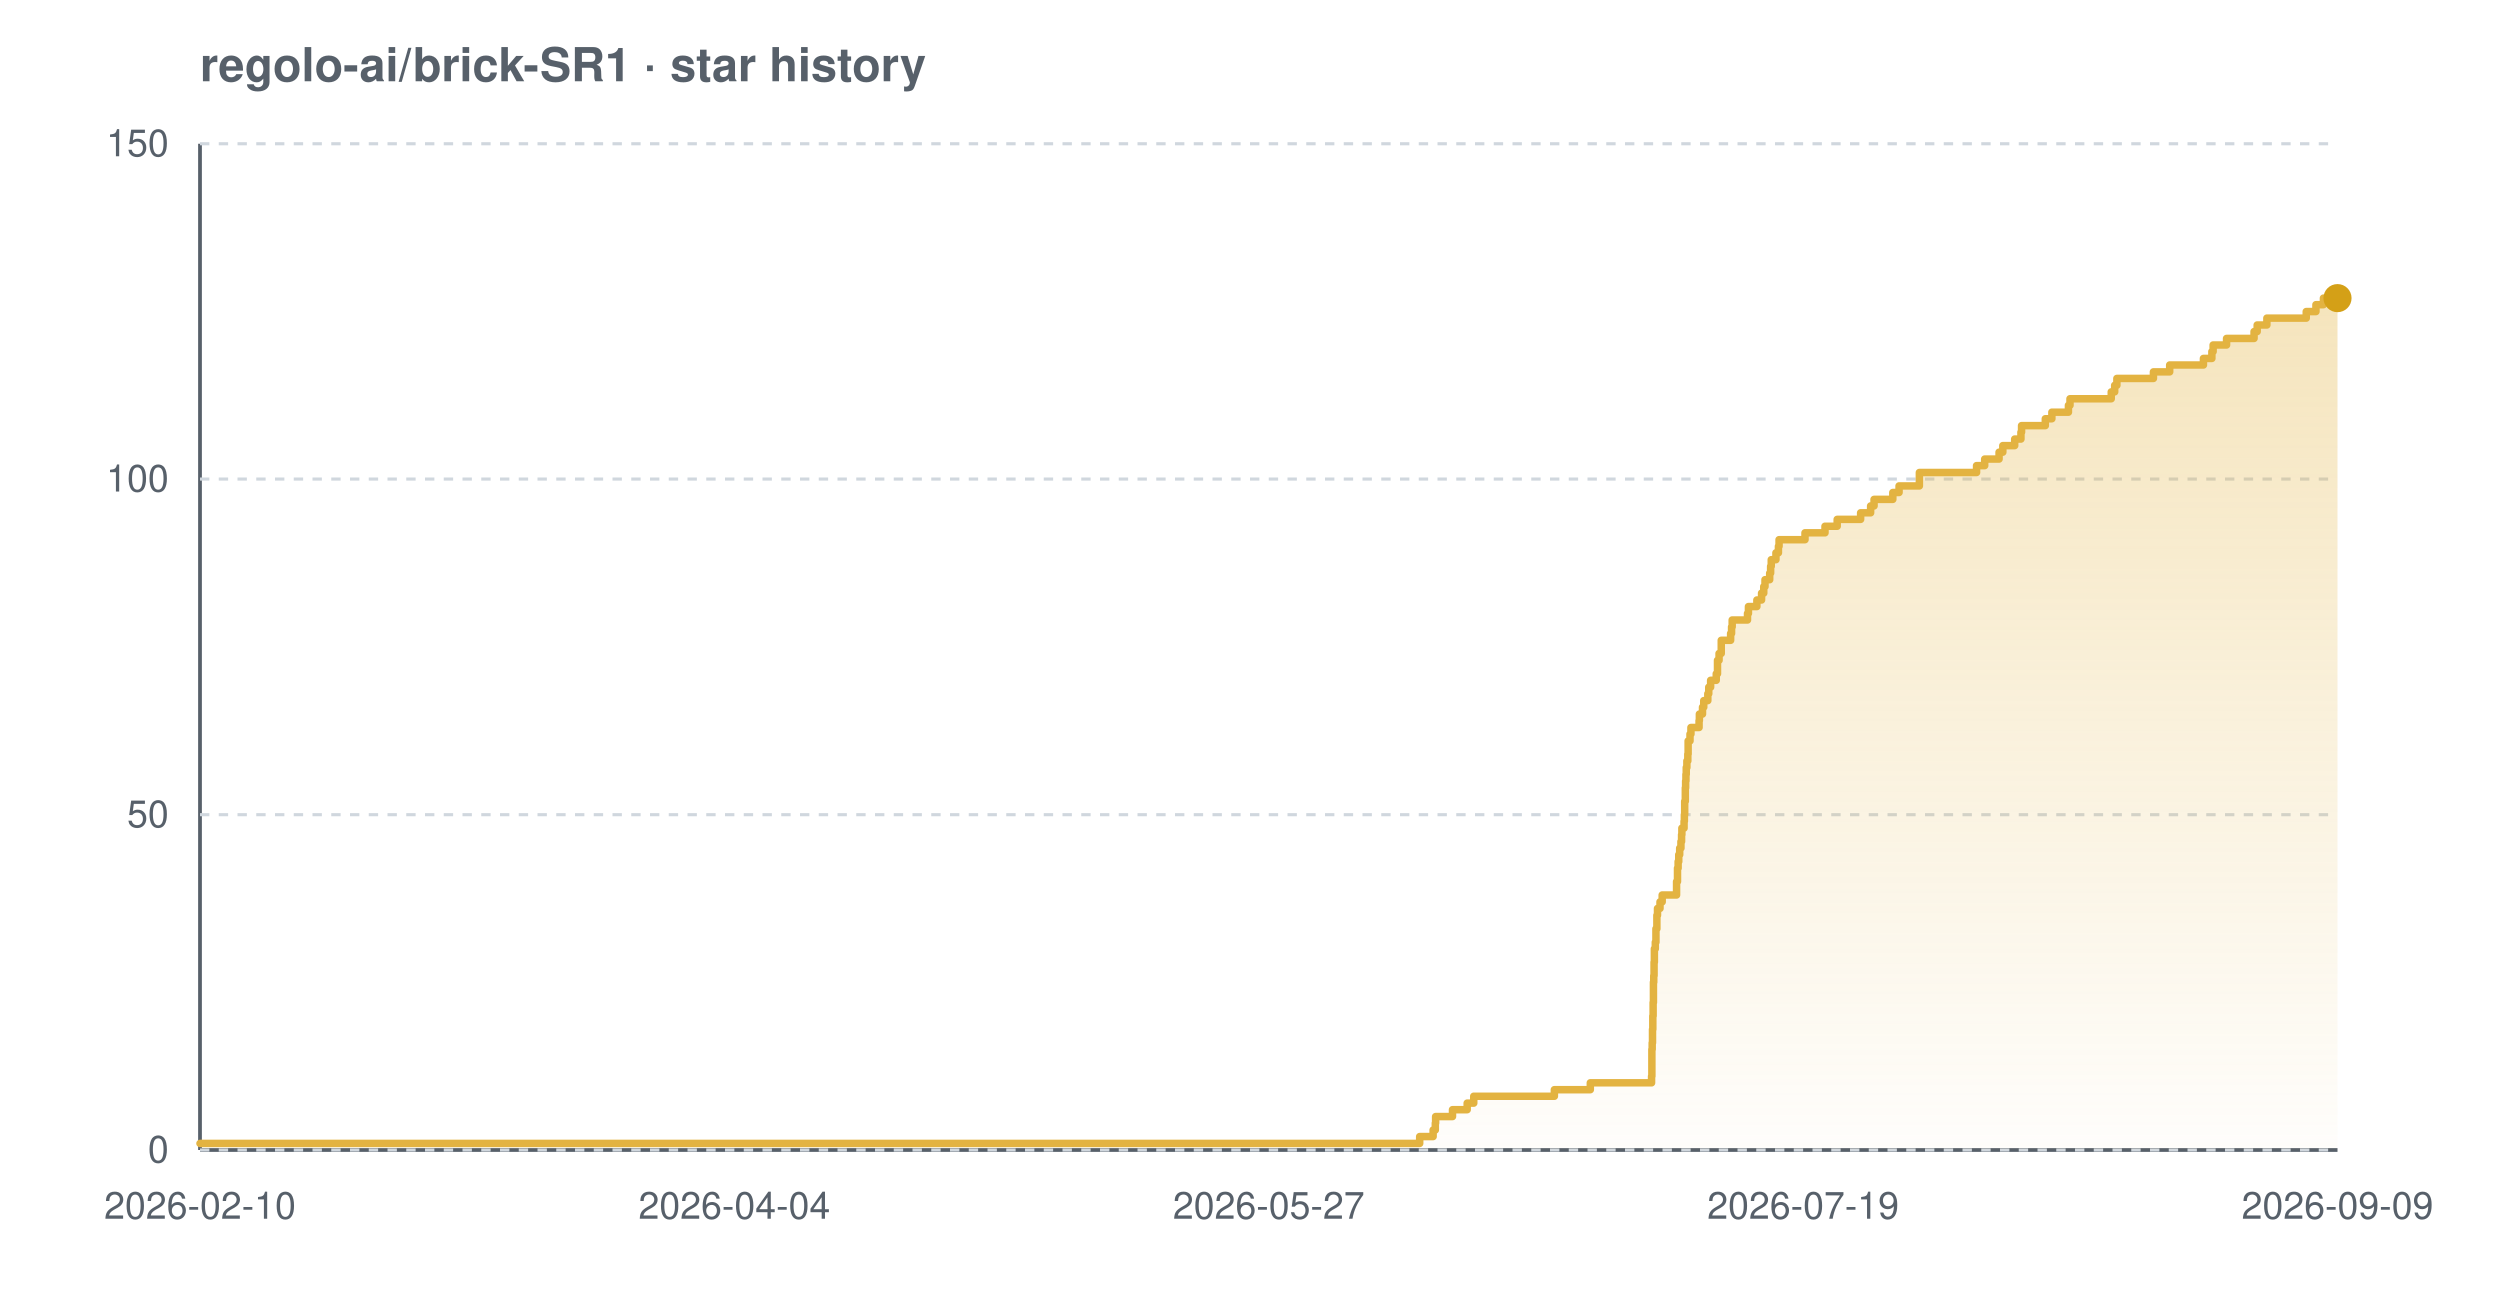
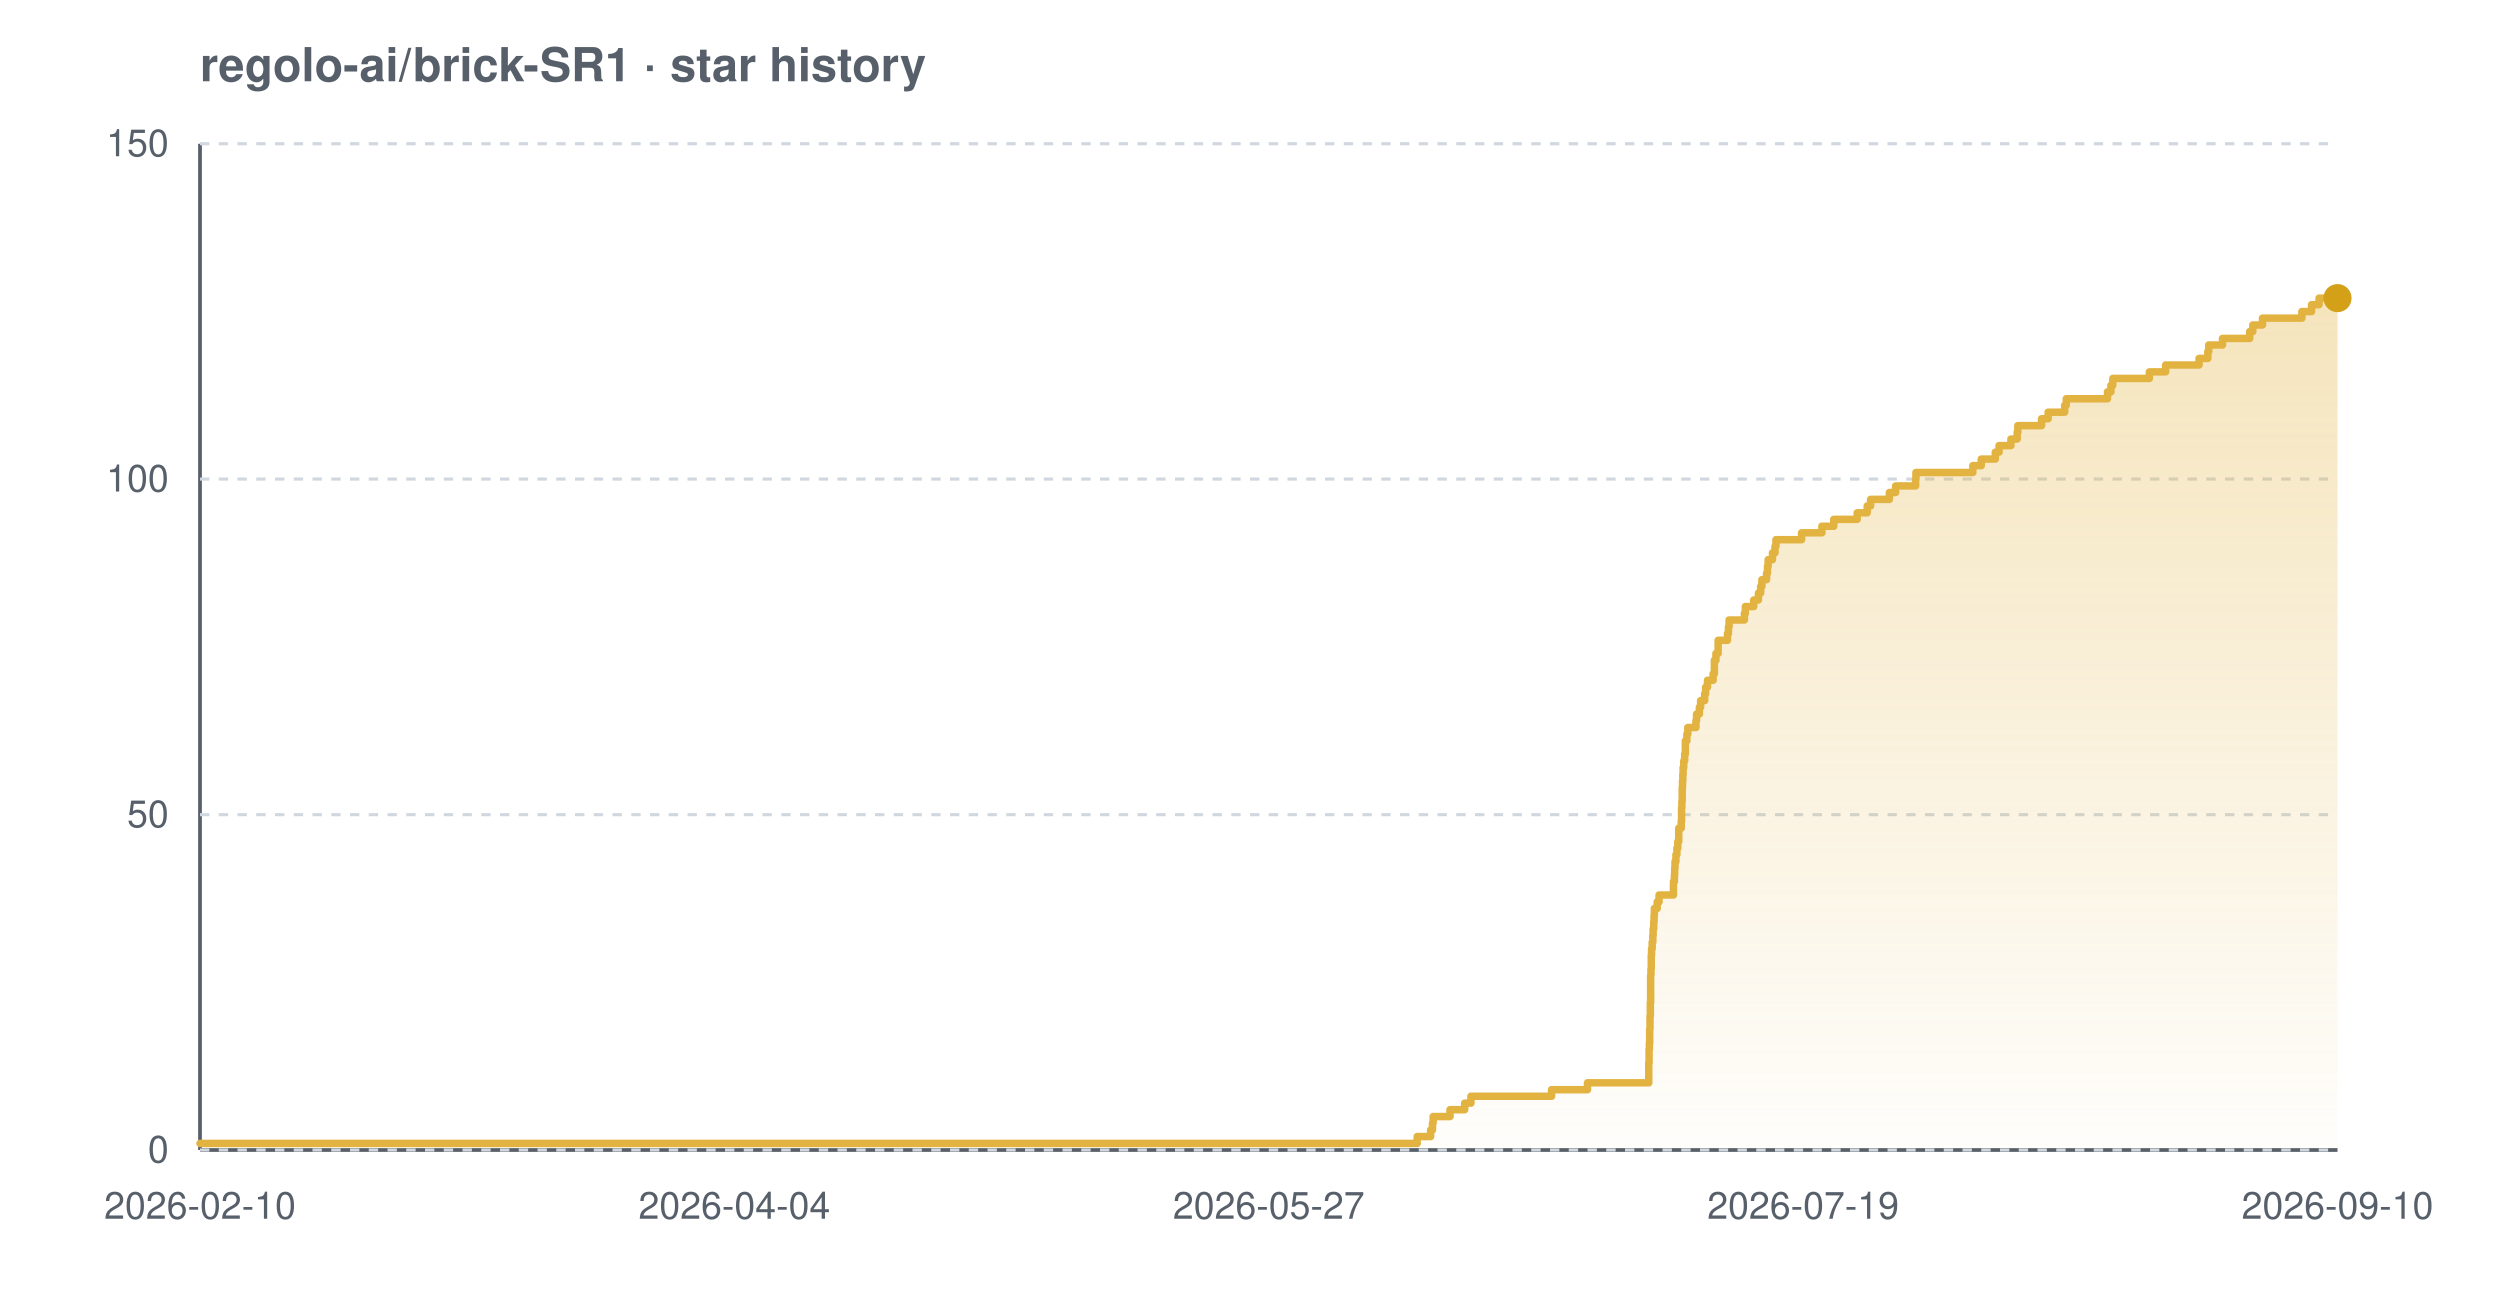
<svg xmlns="http://www.w3.org/2000/svg" width="800" height="420" viewBox="0 0 800 420" font-family="-apple-system,BlinkMacSystemFont,'Segoe UI',Helvetica,Arial,sans-serif" role="img" aria-label="Star history chart for regolo-ai/brick-SR1">
  <defs>
    <linearGradient id="grad-light" x1="0" y1="0" x2="0" y2="1">
      <stop offset="0%" stop-color="#e3b341" stop-opacity="0.35" />
      <stop offset="100%" stop-color="#e3b341" stop-opacity="0.02" />
    </linearGradient>
  </defs>
  <text x="64" y="26" font-size="15" font-weight="600" fill="#57606a">regolo-ai/brick-SR1 · star history</text>
  <line x1="64" y1="368" x2="748" y2="368" stroke="#57606a" stroke-width="1.2" />
  <line x1="64" y1="46" x2="64" y2="368" stroke="#57606a" stroke-width="1.2" />
  <line x1="64" y1="368.0" x2="748" y2="368.0" stroke="#d0d7de" stroke-width="1" stroke-dasharray="3 3" />
  <line x1="64" y1="260.7" x2="748" y2="260.7" stroke="#d0d7de" stroke-width="1" stroke-dasharray="3 3" />
  <line x1="64" y1="153.3" x2="748" y2="153.3" stroke="#d0d7de" stroke-width="1" stroke-dasharray="3 3" />
  <line x1="64" y1="46.0" x2="748" y2="46.0" stroke="#d0d7de" stroke-width="1" stroke-dasharray="3 3" />
-   <path d="M 64.0 365.9 L 454.3 365.9 L 454.3 363.7 L 458.6 363.7 L 458.6 361.6 L 459.3 361.6 L 459.3 359.4 L 459.4 359.4 L 459.4 357.3 L 464.8 357.3 L 464.8 355.1 L 469.5 355.1 L 469.5 353.0 L 471.6 353.0 L 471.6 350.8 L 497.4 350.8 L 497.4 348.7 L 508.9 348.7 L 508.9 346.5 L 528.5 346.5 L 528.5 344.4 L 528.6 344.4 L 528.6 342.2 L 528.6 342.2 L 528.6 340.1 L 528.6 340.1 L 528.6 337.9 L 528.6 337.9 L 528.6 335.8 L 528.7 335.8 L 528.7 333.7 L 528.8 333.7 L 528.8 331.5 L 528.8 331.5 L 528.8 329.4 L 528.9 329.4 L 528.9 327.2 L 528.9 327.2 L 528.9 325.1 L 529.0 325.1 L 529.0 322.9 L 529.0 322.9 L 529.0 320.8 L 529.1 320.8 L 529.1 318.6 L 529.1 318.6 L 529.1 316.5 L 529.1 316.5 L 529.1 314.3 L 529.2 314.3 L 529.2 312.2 L 529.3 312.2 L 529.3 310.0 L 529.3 310.0 L 529.3 307.9 L 529.4 307.9 L 529.4 305.7 L 529.4 305.7 L 529.4 303.6 L 529.7 303.6 L 529.7 301.5 L 529.9 301.5 L 529.9 299.3 L 529.9 299.3 L 529.9 297.2 L 530.2 297.2 L 530.2 295.0 L 530.2 295.0 L 530.2 292.9 L 530.4 292.9 L 530.4 290.7 L 531.2 290.7 L 531.2 288.6 L 531.9 288.6 L 531.9 286.4 L 536.5 286.4 L 536.5 284.3 L 536.5 284.3 L 536.5 282.1 L 536.8 282.1 L 536.8 280.0 L 536.8 280.0 L 536.8 277.8 L 537.0 277.8 L 537.0 275.7 L 537.2 275.7 L 537.2 273.5 L 537.5 273.5 L 537.5 271.4 L 537.9 271.4 L 537.9 269.3 L 538.1 269.3 L 538.1 267.1 L 538.2 267.1 L 538.2 265.0 L 538.9 265.0 L 538.9 262.8 L 539.0 262.8 L 539.0 260.7 L 539.1 260.7 L 539.1 258.5 L 539.1 258.5 L 539.1 256.4 L 539.3 256.4 L 539.3 254.2 L 539.3 254.2 L 539.3 252.1 L 539.4 252.1 L 539.4 249.9 L 539.5 249.9 L 539.5 247.8 L 539.6 247.8 L 539.6 245.6 L 539.8 245.6 L 539.8 243.5 L 540.1 243.5 L 540.1 241.3 L 540.2 241.3 L 540.2 239.2 L 540.2 239.2 L 540.2 237.1 L 540.8 237.1 L 540.8 234.9 L 541.1 234.9 L 541.1 232.8 L 543.7 232.8 L 543.7 230.6 L 543.8 230.6 L 543.8 228.5 L 544.8 228.5 L 544.8 226.3 L 545.2 226.3 L 545.2 224.2 L 546.5 224.2 L 546.5 222.0 L 546.8 222.0 L 546.8 219.9 L 547.4 219.9 L 547.4 217.7 L 549.2 217.7 L 549.2 215.6 L 549.6 215.6 L 549.6 213.4 L 549.6 213.4 L 549.6 211.3 L 550.1 211.3 L 550.1 209.1 L 550.8 209.1 L 550.8 207.0 L 550.8 207.0 L 550.8 204.9 L 553.8 204.9 L 553.8 202.7 L 554.1 202.7 L 554.1 200.6 L 554.3 200.6 L 554.3 198.4 L 559.2 198.4 L 559.2 196.3 L 559.5 196.3 L 559.5 194.1 L 562.2 194.1 L 562.2 192.0 L 563.7 192.0 L 563.7 189.8 L 564.4 189.8 L 564.4 187.7 L 564.8 187.7 L 564.8 185.5 L 566.3 185.5 L 566.3 183.4 L 566.6 183.4 L 566.6 181.2 L 566.8 181.2 L 566.8 179.1 L 568.3 179.1 L 568.3 176.9 L 569.1 176.9 L 569.1 174.8 L 569.3 174.8 L 569.3 172.7 L 577.6 172.7 L 577.6 170.5 L 584.0 170.5 L 584.0 168.4 L 587.9 168.4 L 587.9 166.2 L 595.4 166.2 L 595.4 164.1 L 598.6 164.1 L 598.6 161.9 L 599.7 161.9 L 599.7 159.8 L 605.7 159.8 L 605.7 157.6 L 607.7 157.6 L 607.7 155.5 L 614.2 155.5 L 614.2 153.3 L 614.2 153.3 L 614.2 151.2 L 632.5 151.2 L 632.5 149.0 L 635.1 149.0 L 635.1 146.9 L 639.7 146.9 L 639.7 144.7 L 640.9 144.7 L 640.9 142.6 L 644.7 142.6 L 644.7 140.5 L 646.7 140.5 L 646.7 138.3 L 646.9 138.3 L 646.9 136.2 L 654.5 136.2 L 654.5 134.0 L 656.6 134.0 L 656.6 131.9 L 661.9 131.9 L 661.9 129.7 L 662.4 129.7 L 662.4 127.6 L 675.6 127.6 L 675.6 125.4 L 676.7 125.4 L 676.7 123.3 L 677.4 123.3 L 677.4 121.1 L 689.1 121.1 L 689.1 119.0 L 694.3 119.0 L 694.3 116.8 L 705.1 116.8 L 705.1 114.7 L 707.8 114.7 L 707.8 112.5 L 708.2 112.5 L 708.2 110.4 L 712.5 110.4 L 712.5 108.3 L 721.3 108.3 L 721.3 106.1 L 722.3 106.1 L 722.3 104.0 L 725.4 104.0 L 725.4 101.8 L 738.0 101.8 L 738.0 99.7 L 741.1 99.7 L 741.1 97.5 L 743.5 97.5 L 743.5 95.4 L 748.0 95.4 L 748.0 95.4 L 748.0 368.0 L 64.0 368.0 Z" fill="url(#grad-light)" />
-   <path d="M 64.0 365.9 L 454.3 365.9 L 454.3 363.7 L 458.6 363.7 L 458.6 361.6 L 459.3 361.6 L 459.3 359.4 L 459.4 359.4 L 459.4 357.3 L 464.8 357.3 L 464.8 355.1 L 469.5 355.1 L 469.5 353.0 L 471.6 353.0 L 471.6 350.8 L 497.4 350.8 L 497.4 348.7 L 508.9 348.7 L 508.9 346.5 L 528.5 346.5 L 528.5 344.4 L 528.6 344.4 L 528.6 342.2 L 528.6 342.2 L 528.6 340.1 L 528.6 340.1 L 528.6 337.9 L 528.6 337.9 L 528.6 335.8 L 528.7 335.8 L 528.7 333.7 L 528.8 333.7 L 528.8 331.5 L 528.8 331.5 L 528.8 329.4 L 528.9 329.4 L 528.9 327.2 L 528.9 327.2 L 528.9 325.1 L 529.0 325.1 L 529.0 322.9 L 529.0 322.9 L 529.0 320.8 L 529.1 320.8 L 529.1 318.6 L 529.1 318.6 L 529.1 316.5 L 529.1 316.5 L 529.1 314.3 L 529.2 314.3 L 529.2 312.2 L 529.3 312.2 L 529.3 310.0 L 529.3 310.0 L 529.3 307.9 L 529.4 307.9 L 529.4 305.7 L 529.4 305.7 L 529.4 303.6 L 529.7 303.6 L 529.7 301.5 L 529.9 301.5 L 529.9 299.3 L 529.9 299.3 L 529.9 297.2 L 530.2 297.2 L 530.2 295.0 L 530.2 295.0 L 530.2 292.9 L 530.4 292.9 L 530.4 290.7 L 531.2 290.7 L 531.2 288.6 L 531.9 288.6 L 531.9 286.4 L 536.5 286.4 L 536.5 284.3 L 536.5 284.3 L 536.5 282.1 L 536.8 282.1 L 536.8 280.0 L 536.8 280.0 L 536.8 277.8 L 537.0 277.8 L 537.0 275.7 L 537.2 275.7 L 537.2 273.5 L 537.5 273.5 L 537.5 271.4 L 537.9 271.4 L 537.9 269.3 L 538.1 269.3 L 538.1 267.1 L 538.2 267.1 L 538.2 265.0 L 538.9 265.0 L 538.9 262.8 L 539.0 262.8 L 539.0 260.7 L 539.1 260.7 L 539.1 258.5 L 539.1 258.5 L 539.1 256.4 L 539.3 256.4 L 539.3 254.2 L 539.3 254.2 L 539.3 252.1 L 539.4 252.1 L 539.4 249.9 L 539.5 249.9 L 539.5 247.8 L 539.6 247.8 L 539.6 245.6 L 539.8 245.6 L 539.8 243.5 L 540.1 243.5 L 540.1 241.3 L 540.2 241.3 L 540.2 239.2 L 540.2 239.2 L 540.2 237.1 L 540.8 237.1 L 540.8 234.9 L 541.1 234.9 L 541.1 232.8 L 543.7 232.8 L 543.7 230.6 L 543.8 230.6 L 543.8 228.5 L 544.8 228.5 L 544.8 226.3 L 545.2 226.3 L 545.2 224.2 L 546.5 224.2 L 546.5 222.0 L 546.8 222.0 L 546.8 219.9 L 547.4 219.9 L 547.4 217.7 L 549.2 217.7 L 549.2 215.6 L 549.6 215.6 L 549.6 213.4 L 549.6 213.4 L 549.6 211.3 L 550.1 211.3 L 550.1 209.1 L 550.8 209.1 L 550.8 207.0 L 550.8 207.0 L 550.8 204.9 L 553.8 204.9 L 553.8 202.7 L 554.1 202.7 L 554.1 200.6 L 554.3 200.6 L 554.3 198.4 L 559.2 198.4 L 559.2 196.3 L 559.5 196.3 L 559.5 194.1 L 562.2 194.1 L 562.2 192.0 L 563.7 192.0 L 563.7 189.8 L 564.4 189.8 L 564.4 187.7 L 564.8 187.7 L 564.8 185.5 L 566.3 185.5 L 566.3 183.4 L 566.6 183.4 L 566.6 181.2 L 566.8 181.2 L 566.8 179.1 L 568.3 179.1 L 568.3 176.9 L 569.1 176.9 L 569.1 174.8 L 569.3 174.8 L 569.3 172.7 L 577.6 172.7 L 577.6 170.5 L 584.0 170.5 L 584.0 168.4 L 587.9 168.4 L 587.9 166.2 L 595.4 166.2 L 595.4 164.1 L 598.6 164.1 L 598.6 161.9 L 599.7 161.9 L 599.7 159.8 L 605.7 159.8 L 605.7 157.6 L 607.7 157.6 L 607.7 155.5 L 614.2 155.5 L 614.2 153.3 L 614.2 153.3 L 614.2 151.2 L 632.5 151.2 L 632.5 149.0 L 635.1 149.0 L 635.1 146.9 L 639.7 146.9 L 639.7 144.7 L 640.9 144.7 L 640.9 142.6 L 644.7 142.6 L 644.7 140.5 L 646.7 140.5 L 646.7 138.3 L 646.9 138.3 L 646.9 136.2 L 654.5 136.2 L 654.5 134.0 L 656.6 134.0 L 656.6 131.9 L 661.9 131.9 L 661.9 129.7 L 662.4 129.7 L 662.4 127.6 L 675.6 127.6 L 675.6 125.4 L 676.7 125.4 L 676.7 123.3 L 677.4 123.3 L 677.4 121.1 L 689.1 121.1 L 689.1 119.0 L 694.3 119.0 L 694.3 116.8 L 705.1 116.8 L 705.1 114.7 L 707.8 114.7 L 707.8 112.5 L 708.2 112.5 L 708.2 110.4 L 712.5 110.4 L 712.5 108.3 L 721.3 108.3 L 721.3 106.1 L 722.3 106.1 L 722.3 104.0 L 725.4 104.0 L 725.4 101.8 L 738.0 101.8 L 738.0 99.7 L 741.1 99.7 L 741.1 97.5 L 743.5 97.5 L 743.5 95.4 L 748.0 95.4 L 748.0 95.4" fill="none" stroke="#e3b341" stroke-width="2.4" stroke-linejoin="round" stroke-linecap="round" />
+   <path d="M 64.0 365.9 L 453.5 365.9 L 453.5 363.7 L 457.8 363.7 L 457.8 361.6 L 458.4 361.6 L 458.4 359.4 L 458.6 359.4 L 458.6 357.3 L 464.0 357.3 L 464.0 355.1 L 468.7 355.1 L 468.7 353.0 L 470.7 353.0 L 470.7 350.8 L 496.5 350.8 L 496.5 348.7 L 508.0 348.7 L 508.0 346.5 L 527.6 346.5 L 527.6 344.4 L 527.6 344.4 L 527.6 342.2 L 527.6 342.2 L 527.6 340.1 L 527.7 340.1 L 527.7 337.9 L 527.7 337.9 L 527.7 335.8 L 527.8 335.8 L 527.8 333.7 L 527.9 333.7 L 527.9 331.5 L 527.9 331.5 L 527.9 329.4 L 528.0 329.4 L 528.0 327.2 L 528.0 327.2 L 528.0 325.1 L 528.1 325.1 L 528.1 322.9 L 528.1 322.9 L 528.1 320.8 L 528.2 320.8 L 528.2 318.6 L 528.2 318.6 L 528.2 316.5 L 528.2 316.5 L 528.2 314.3 L 528.2 314.3 L 528.2 312.2 L 528.3 312.2 L 528.3 310.0 L 528.4 310.0 L 528.4 307.9 L 528.4 307.9 L 528.4 305.7 L 528.5 305.7 L 528.5 303.6 L 528.7 303.6 L 528.7 301.5 L 528.9 301.5 L 528.9 299.3 L 529.0 299.3 L 529.0 297.2 L 529.2 297.2 L 529.2 295.0 L 529.3 295.0 L 529.3 292.9 L 529.4 292.9 L 529.4 290.7 L 530.3 290.7 L 530.3 288.6 L 530.9 288.6 L 530.9 286.4 L 535.5 286.4 L 535.5 284.3 L 535.5 284.3 L 535.5 282.1 L 535.8 282.1 L 535.8 280.0 L 535.9 280.0 L 535.9 277.8 L 536.0 277.8 L 536.0 275.7 L 536.3 275.7 L 536.3 273.5 L 536.6 273.5 L 536.6 271.4 L 536.9 271.4 L 536.9 269.3 L 537.2 269.3 L 537.2 267.1 L 537.2 267.1 L 537.2 265.0 L 538.0 265.0 L 538.0 262.8 L 538.1 262.8 L 538.1 260.7 L 538.1 260.7 L 538.1 258.5 L 538.2 258.5 L 538.2 256.4 L 538.3 256.4 L 538.3 254.2 L 538.3 254.2 L 538.3 252.1 L 538.4 252.1 L 538.4 249.9 L 538.5 249.9 L 538.5 247.8 L 538.6 247.8 L 538.6 245.6 L 538.8 245.6 L 538.8 243.5 L 539.1 243.5 L 539.1 241.3 L 539.3 241.3 L 539.3 239.2 L 539.3 239.2 L 539.3 237.1 L 539.8 237.1 L 539.8 234.9 L 540.1 234.9 L 540.1 232.8 L 542.7 232.8 L 542.7 230.6 L 542.9 230.6 L 542.9 228.5 L 543.8 228.5 L 543.8 226.3 L 544.2 226.3 L 544.2 224.2 L 545.5 224.2 L 545.5 222.0 L 545.8 222.0 L 545.8 219.9 L 546.4 219.9 L 546.4 217.7 L 548.2 217.7 L 548.2 215.6 L 548.6 215.6 L 548.6 213.4 L 548.6 213.4 L 548.6 211.3 L 549.1 211.3 L 549.1 209.1 L 549.8 209.1 L 549.8 207.0 L 549.8 207.0 L 549.8 204.9 L 552.8 204.9 L 552.8 202.7 L 553.1 202.7 L 553.1 200.6 L 553.3 200.6 L 553.3 198.4 L 558.2 198.4 L 558.2 196.3 L 558.5 196.3 L 558.5 194.1 L 561.2 194.1 L 561.2 192.0 L 562.7 192.0 L 562.7 189.8 L 563.4 189.8 L 563.4 187.7 L 563.8 187.7 L 563.8 185.5 L 565.3 185.5 L 565.3 183.4 L 565.6 183.4 L 565.6 181.2 L 565.8 181.2 L 565.8 179.1 L 567.2 179.1 L 567.2 176.9 L 568.0 176.9 L 568.0 174.8 L 568.3 174.8 L 568.3 172.7 L 576.5 172.7 L 576.5 170.5 L 583.0 170.5 L 583.0 168.4 L 586.8 168.4 L 586.8 166.2 L 594.3 166.2 L 594.3 164.1 L 597.5 164.1 L 597.5 161.9 L 598.6 161.9 L 598.6 159.8 L 604.6 159.8 L 604.6 157.6 L 606.6 157.6 L 606.6 155.5 L 613.0 155.5 L 613.0 153.3 L 613.1 153.3 L 613.1 151.2 L 631.3 151.2 L 631.3 149.0 L 634.0 149.0 L 634.0 146.9 L 638.5 146.9 L 638.5 144.7 L 639.7 144.7 L 639.7 142.6 L 643.5 142.6 L 643.5 140.5 L 645.5 140.5 L 645.5 138.3 L 645.7 138.3 L 645.7 136.2 L 653.3 136.2 L 653.3 134.0 L 655.4 134.0 L 655.4 131.9 L 660.7 131.9 L 660.7 129.7 L 661.2 129.7 L 661.2 127.6 L 674.4 127.6 L 674.4 125.4 L 675.5 125.4 L 675.5 123.3 L 676.1 123.3 L 676.1 121.1 L 687.8 121.1 L 687.8 119.0 L 693.0 119.0 L 693.0 116.8 L 703.7 116.8 L 703.7 114.7 L 706.5 114.7 L 706.5 112.5 L 706.8 112.5 L 706.8 110.4 L 711.2 110.4 L 711.2 108.3 L 719.9 108.3 L 719.9 106.1 L 720.9 106.1 L 720.9 104.0 L 724.0 104.0 L 724.0 101.8 L 736.6 101.8 L 736.6 99.7 L 739.7 99.7 L 739.7 97.5 L 742.1 97.5 L 742.1 95.4 L 748.0 95.4 L 748.0 95.4 L 748.0 368.0 L 64.0 368.0 Z" fill="url(#grad-light)" />
+   <path d="M 64.0 365.9 L 453.5 365.9 L 453.5 363.7 L 457.8 363.7 L 457.8 361.6 L 458.4 361.6 L 458.4 359.4 L 458.6 359.4 L 458.6 357.3 L 464.0 357.3 L 464.0 355.1 L 468.7 355.1 L 468.7 353.0 L 470.7 353.0 L 470.7 350.8 L 496.5 350.8 L 496.5 348.7 L 508.0 348.7 L 508.0 346.5 L 527.6 346.5 L 527.6 344.4 L 527.6 344.4 L 527.6 342.2 L 527.6 342.2 L 527.6 340.1 L 527.7 340.1 L 527.7 337.9 L 527.7 337.9 L 527.7 335.8 L 527.8 335.8 L 527.8 333.7 L 527.9 333.7 L 527.9 331.5 L 527.9 331.5 L 527.9 329.4 L 528.0 329.4 L 528.0 327.2 L 528.0 327.2 L 528.0 325.1 L 528.1 325.1 L 528.1 322.9 L 528.1 322.9 L 528.1 320.8 L 528.2 320.8 L 528.2 318.6 L 528.2 318.6 L 528.2 316.5 L 528.2 316.5 L 528.2 314.3 L 528.2 314.3 L 528.2 312.2 L 528.3 312.2 L 528.3 310.0 L 528.4 310.0 L 528.4 307.9 L 528.4 307.9 L 528.4 305.7 L 528.5 305.7 L 528.5 303.6 L 528.7 303.6 L 528.7 301.5 L 528.9 301.5 L 528.9 299.3 L 529.0 299.3 L 529.0 297.2 L 529.2 297.2 L 529.2 295.0 L 529.3 295.0 L 529.3 292.9 L 529.4 292.9 L 529.4 290.7 L 530.3 290.7 L 530.3 288.6 L 530.9 288.6 L 530.9 286.4 L 535.5 286.4 L 535.5 284.3 L 535.5 284.3 L 535.5 282.1 L 535.8 282.1 L 535.8 280.0 L 535.9 280.0 L 535.9 277.8 L 536.0 277.8 L 536.0 275.7 L 536.3 275.7 L 536.3 273.5 L 536.6 273.5 L 536.6 271.4 L 536.9 271.4 L 536.9 269.3 L 537.2 269.3 L 537.2 267.1 L 537.2 267.1 L 537.2 265.0 L 538.0 265.0 L 538.0 262.8 L 538.1 262.8 L 538.1 260.7 L 538.1 260.7 L 538.1 258.5 L 538.2 258.5 L 538.2 256.4 L 538.3 256.4 L 538.3 254.2 L 538.3 254.2 L 538.3 252.1 L 538.4 252.1 L 538.4 249.9 L 538.5 249.9 L 538.5 247.8 L 538.6 247.8 L 538.6 245.6 L 538.8 245.6 L 538.8 243.5 L 539.1 243.5 L 539.1 241.3 L 539.3 241.3 L 539.3 239.2 L 539.3 239.2 L 539.3 237.1 L 539.8 237.1 L 539.8 234.9 L 540.1 234.9 L 540.1 232.8 L 542.7 232.8 L 542.7 230.6 L 542.9 230.6 L 542.9 228.5 L 543.8 228.5 L 543.8 226.3 L 544.2 226.3 L 544.2 224.2 L 545.5 224.2 L 545.5 222.0 L 545.8 222.0 L 545.8 219.9 L 546.4 219.9 L 546.4 217.7 L 548.2 217.7 L 548.2 215.6 L 548.6 215.6 L 548.6 213.4 L 548.6 213.4 L 548.6 211.3 L 549.1 211.3 L 549.1 209.1 L 549.8 209.1 L 549.8 207.0 L 549.8 207.0 L 549.8 204.9 L 552.8 204.9 L 552.8 202.7 L 553.1 202.7 L 553.1 200.6 L 553.3 200.6 L 553.3 198.4 L 558.2 198.4 L 558.2 196.3 L 558.5 196.3 L 558.5 194.1 L 561.2 194.1 L 561.2 192.0 L 562.7 192.0 L 562.7 189.8 L 563.4 189.8 L 563.4 187.7 L 563.8 187.7 L 563.8 185.5 L 565.3 185.5 L 565.3 183.4 L 565.6 183.4 L 565.6 181.2 L 565.8 181.2 L 565.8 179.1 L 567.2 179.1 L 567.2 176.9 L 568.0 176.9 L 568.0 174.8 L 568.3 174.8 L 568.3 172.7 L 576.5 172.7 L 576.5 170.5 L 583.0 170.5 L 583.0 168.4 L 586.8 168.4 L 586.8 166.2 L 594.3 166.2 L 594.3 164.1 L 597.5 164.1 L 597.5 161.9 L 598.6 161.9 L 598.6 159.8 L 604.6 159.8 L 604.6 157.6 L 606.6 157.6 L 606.6 155.5 L 613.0 155.5 L 613.0 153.3 L 613.1 153.3 L 613.1 151.2 L 631.3 151.2 L 631.3 149.0 L 634.0 149.0 L 634.0 146.9 L 638.5 146.9 L 638.5 144.7 L 639.7 144.7 L 639.7 142.6 L 643.5 142.6 L 643.5 140.5 L 645.5 140.5 L 645.5 138.3 L 645.7 138.3 L 645.7 136.2 L 653.3 136.2 L 653.3 134.0 L 655.4 134.0 L 655.4 131.9 L 660.7 131.9 L 660.7 129.7 L 661.2 129.7 L 661.2 127.6 L 674.4 127.6 L 674.4 125.4 L 675.5 125.4 L 675.5 123.3 L 676.1 123.3 L 676.1 121.1 L 687.8 121.1 L 687.8 119.0 L 693.0 119.0 L 693.0 116.8 L 703.7 116.8 L 703.7 114.7 L 706.5 114.7 L 706.5 112.5 L 706.8 112.5 L 706.8 110.4 L 711.2 110.4 L 711.2 108.3 L 719.9 108.3 L 719.9 106.1 L 720.9 106.1 L 720.9 104.0 L 724.0 104.0 L 724.0 101.8 L 736.6 101.8 L 736.6 99.7 L 739.7 99.7 L 739.7 97.5 L 742.1 97.5 L 742.1 95.4 L 748.0 95.4 L 748.0 95.4" fill="none" stroke="#e3b341" stroke-width="2.4" stroke-linejoin="round" stroke-linecap="round" />
  <circle cx="748.0" cy="95.4" r="4.5" fill="#d4a017" />
  <text x="54" y="372.0" text-anchor="end" font-size="12" fill="#57606a">0</text>
  <text x="54" y="264.7" text-anchor="end" font-size="12" fill="#57606a">50</text>
  <text x="54" y="157.3" text-anchor="end" font-size="12" fill="#57606a">100</text>
  <text x="54" y="50.0" text-anchor="end" font-size="12" fill="#57606a">150</text>
  <text x="64.0" y="390" text-anchor="middle" font-size="12" fill="#57606a">2026-02-10</text>
  <text x="235.0" y="390" text-anchor="middle" font-size="12" fill="#57606a">2026-04-04</text>
  <text x="406.0" y="390" text-anchor="middle" font-size="12" fill="#57606a">2026-05-27</text>
  <text x="577.0" y="390" text-anchor="middle" font-size="12" fill="#57606a">2026-07-19</text>
-   <text x="748.0" y="390" text-anchor="middle" font-size="12" fill="#57606a">2026-09-09</text>
+   <text x="748.0" y="390" text-anchor="middle" font-size="12" fill="#57606a">2026-09-10</text>
</svg>
